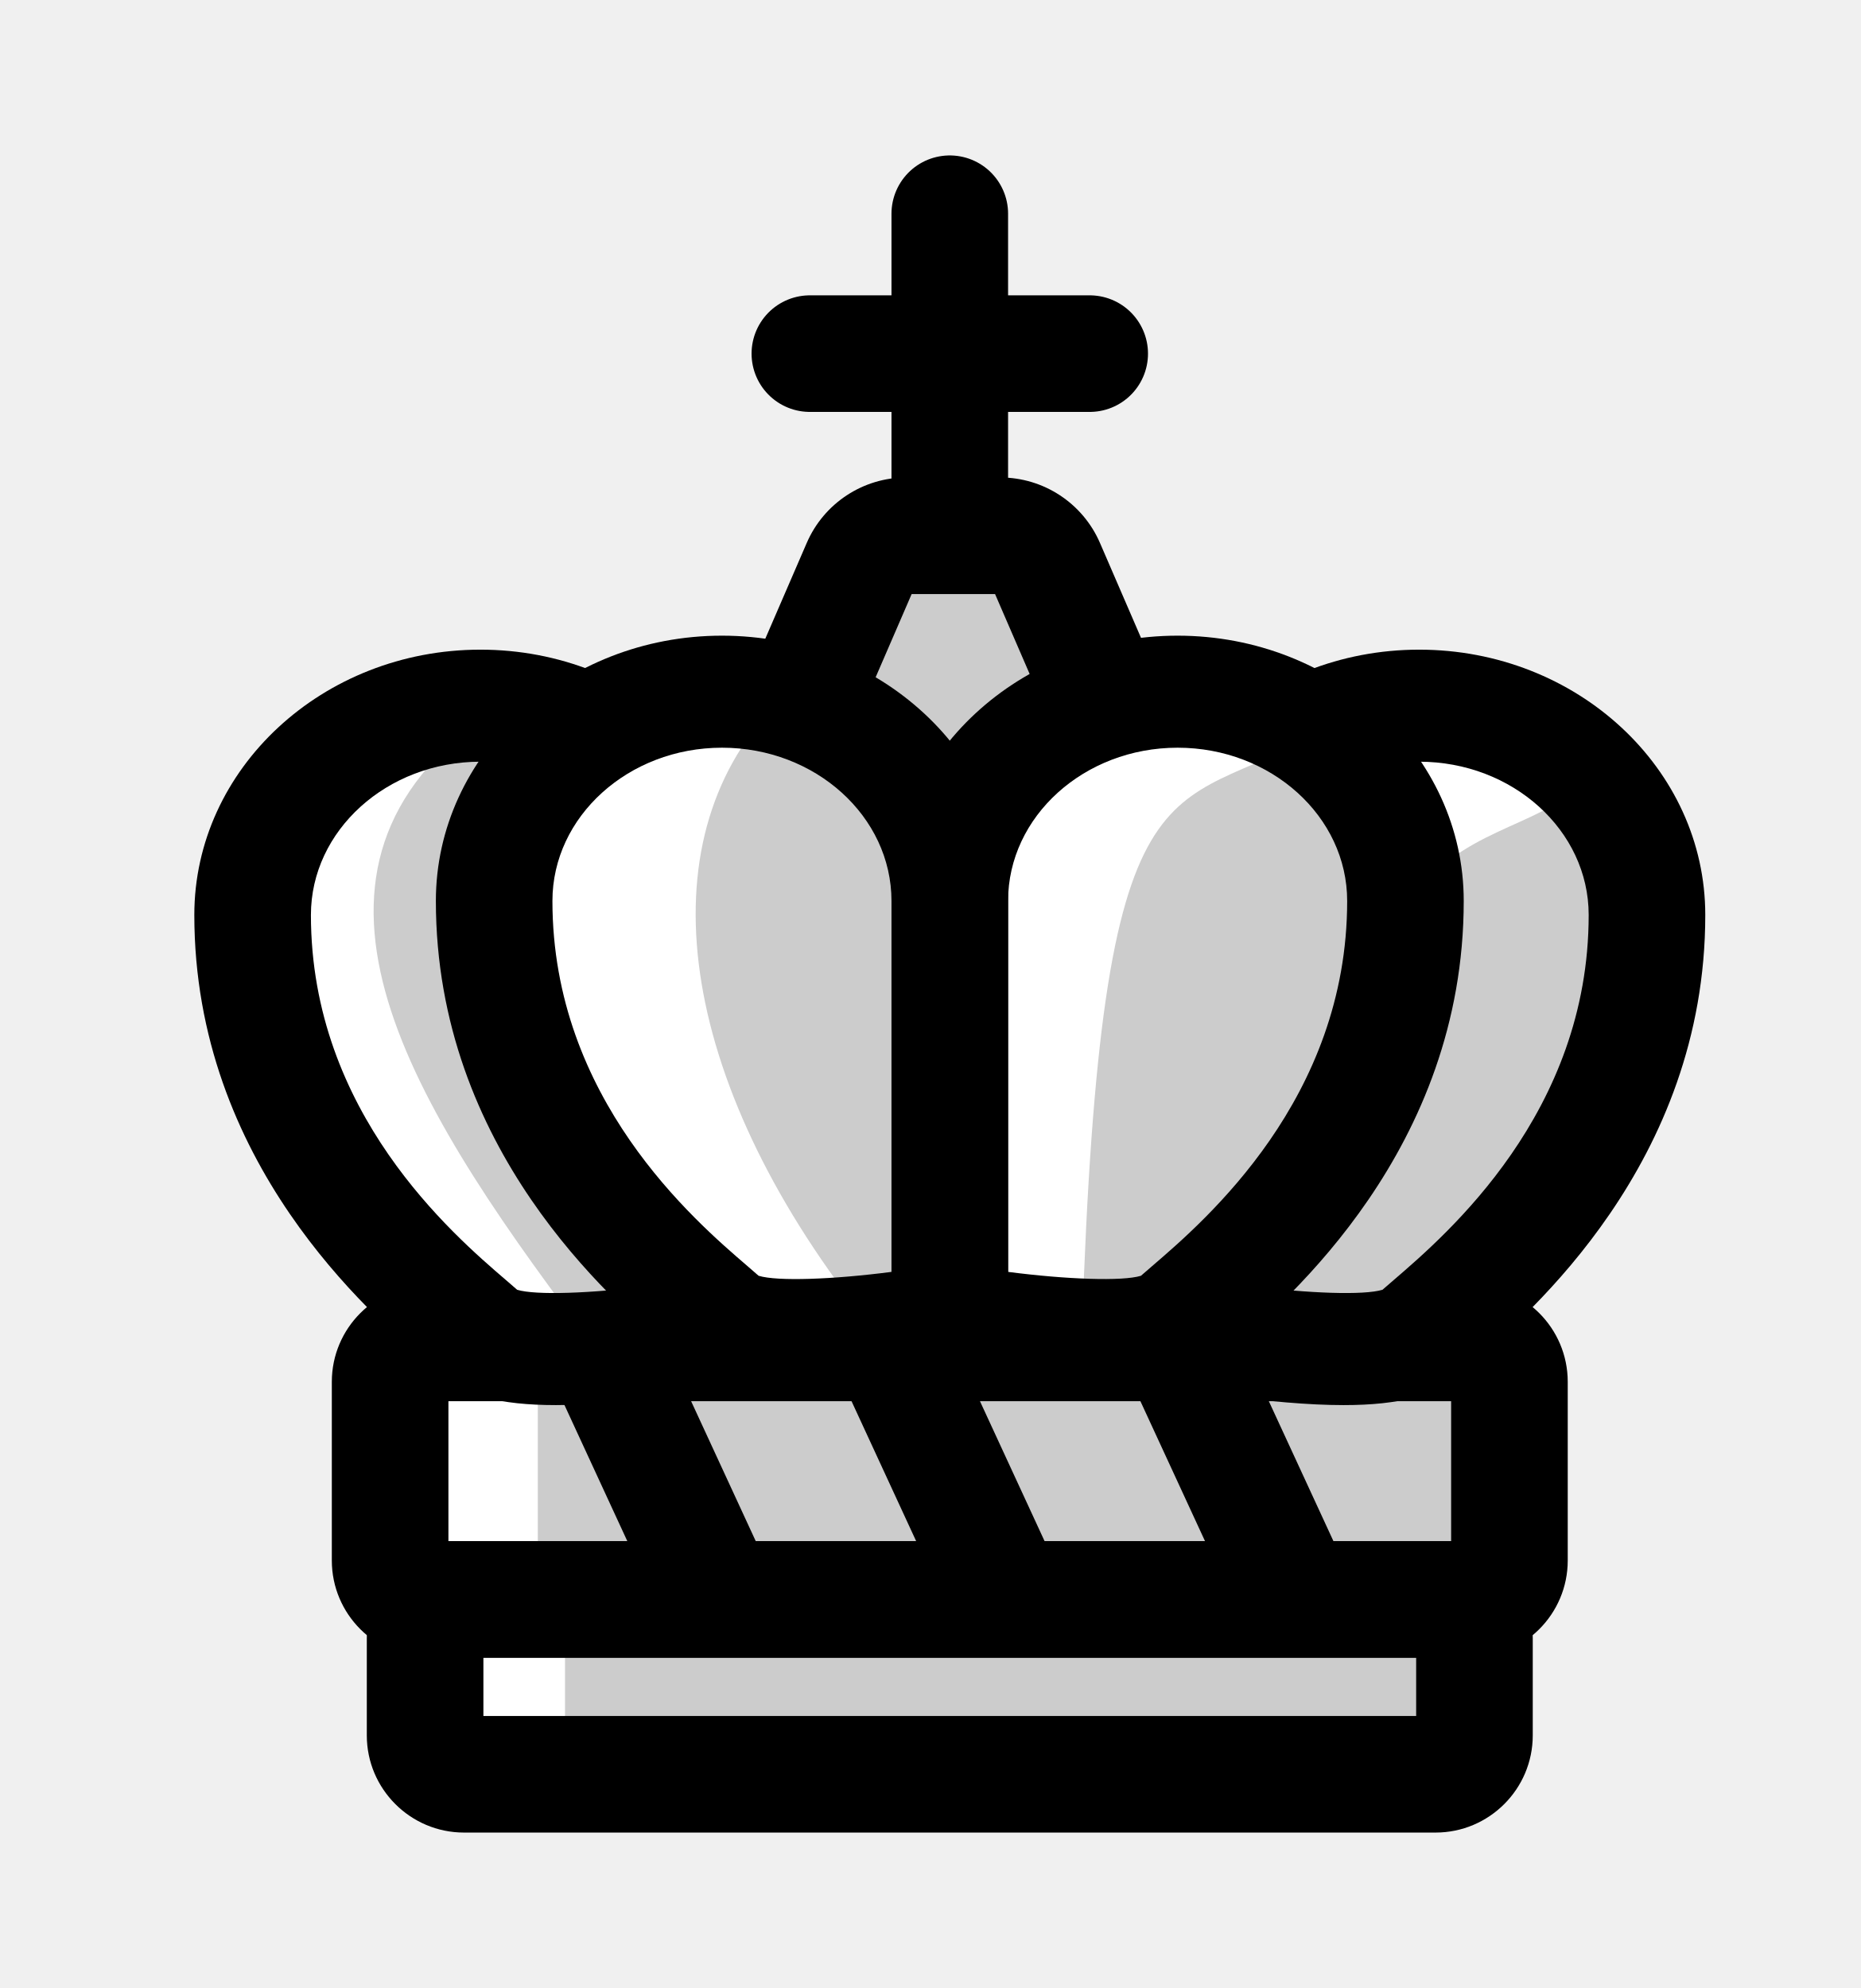
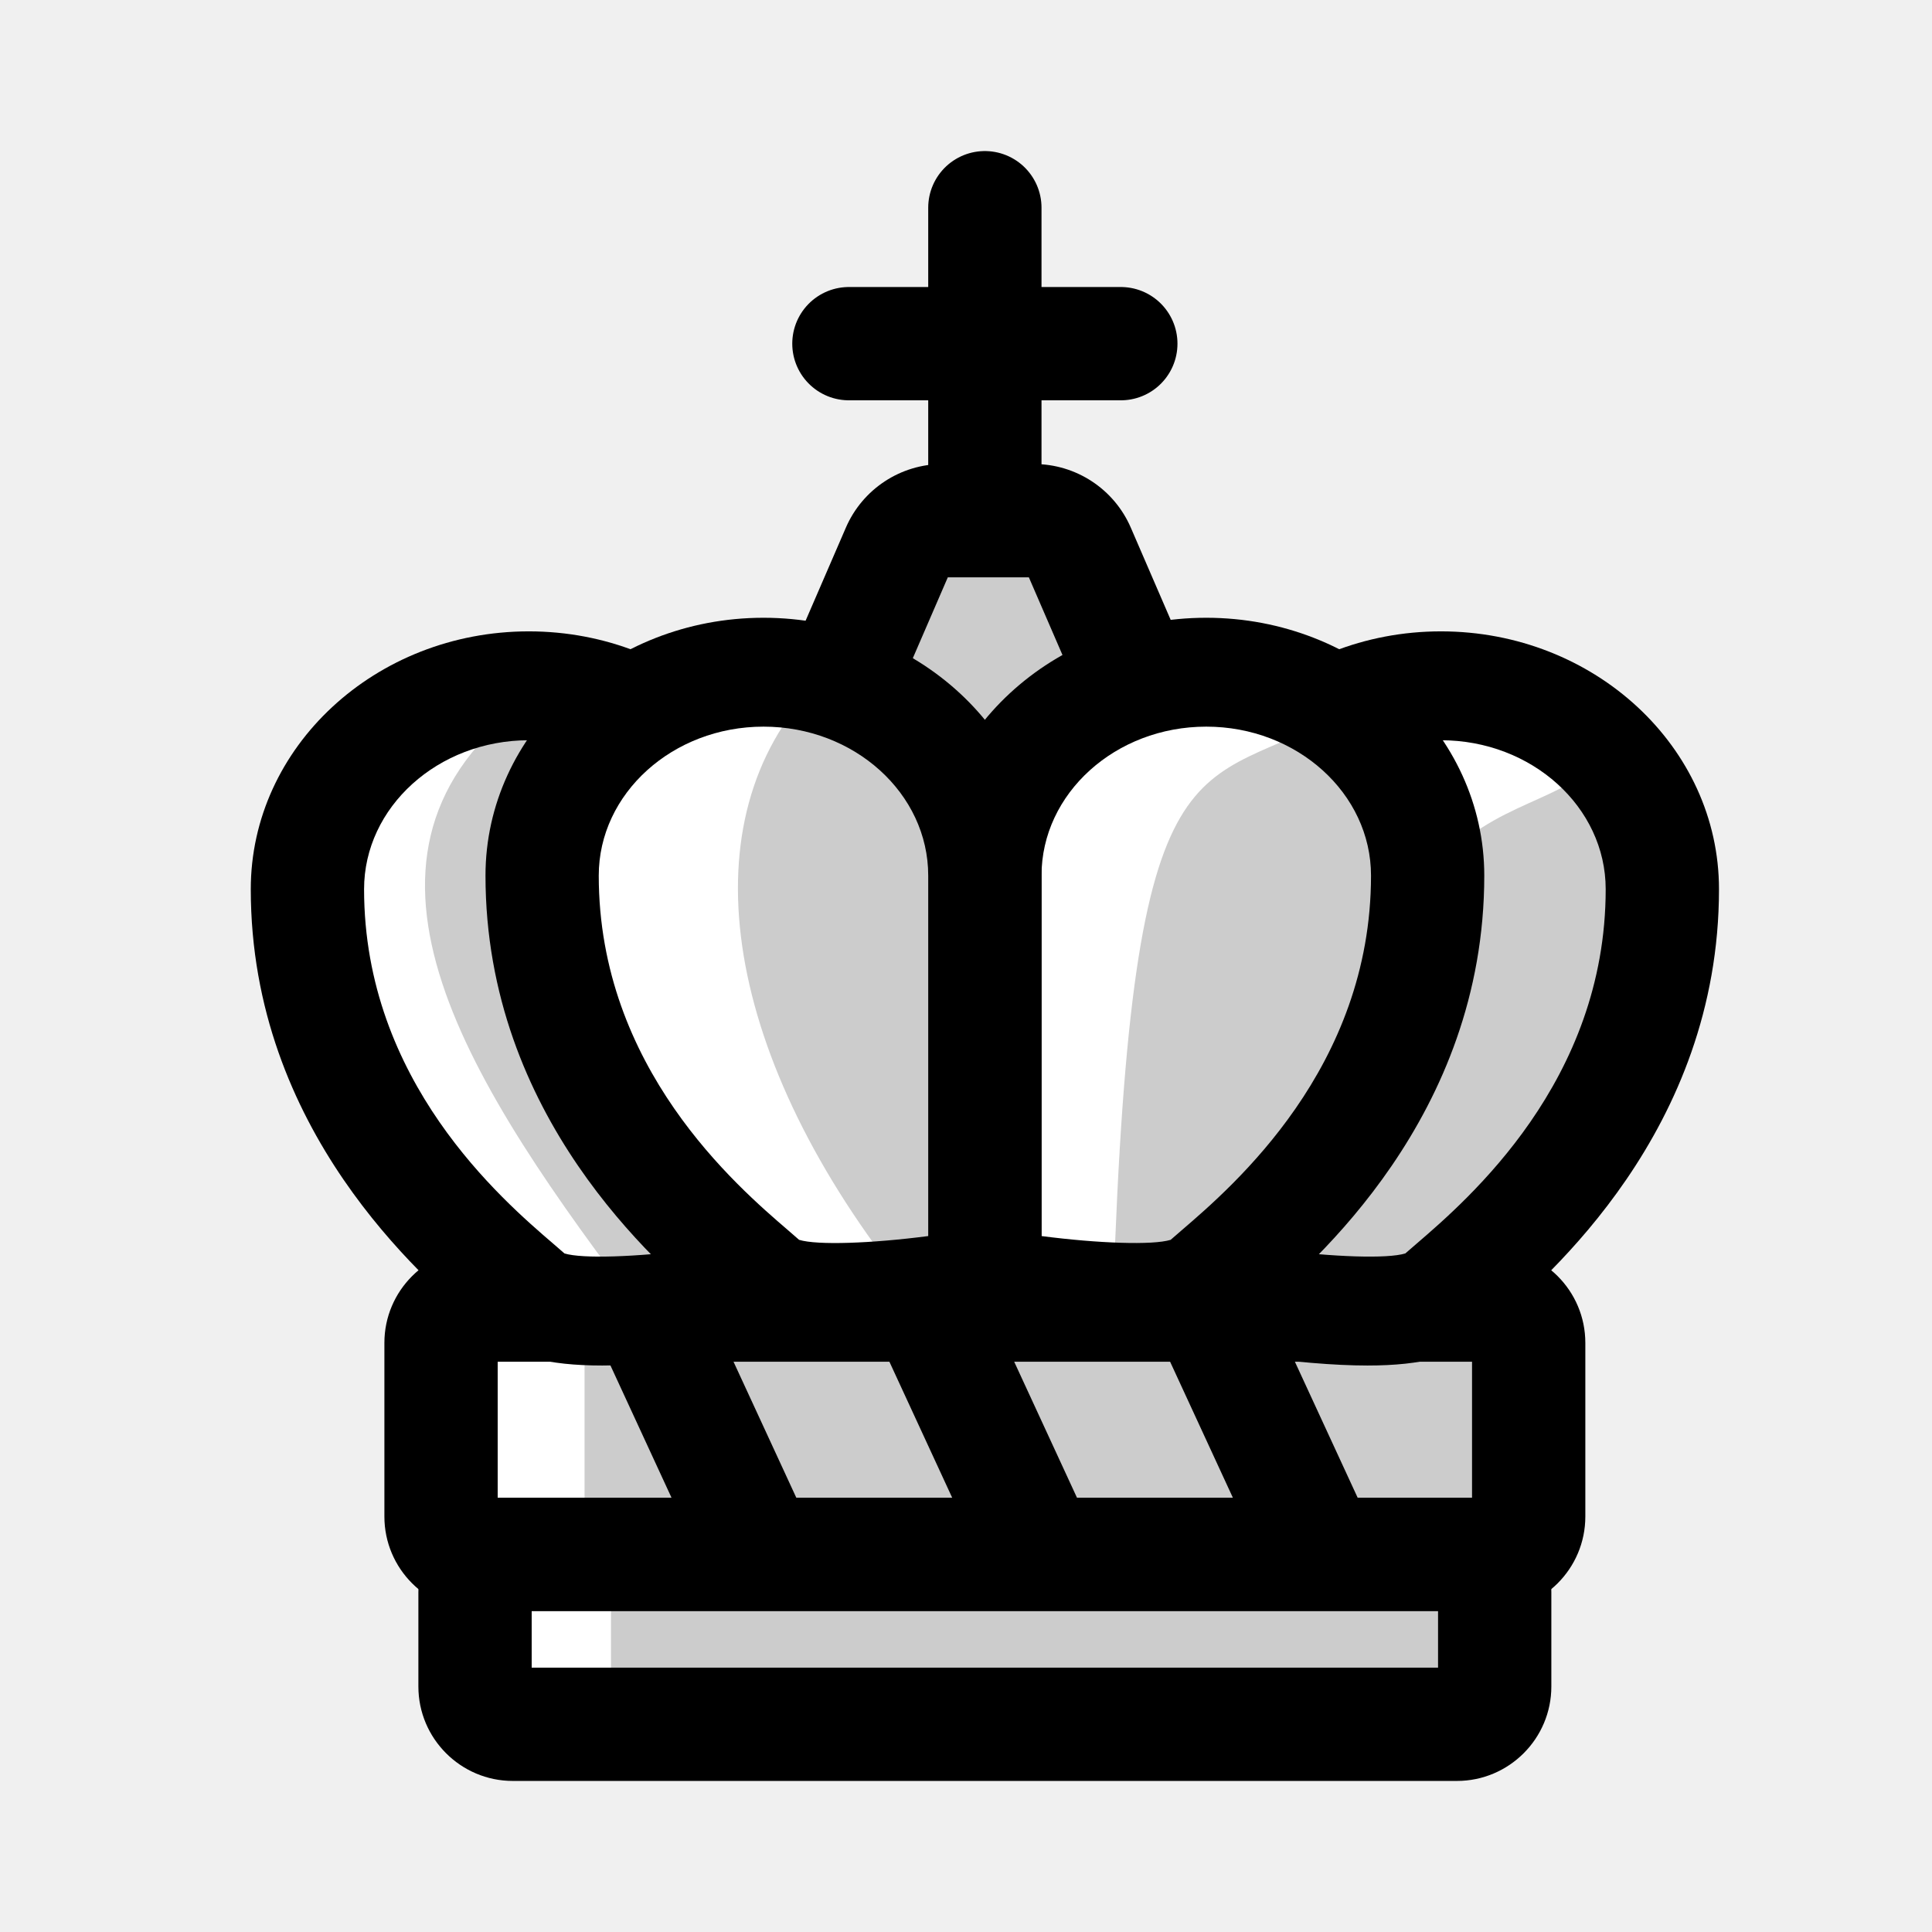
- <svg xmlns="http://www.w3.org/2000/svg" xmlns:xlink="http://www.w3.org/1999/xlink" viewBox="-50 -60 478.77 511.58">
+ <svg xmlns="http://www.w3.org/2000/svg" xmlns:xlink="http://www.w3.org/1999/xlink" width="100" height="100" viewBox="-50 -60 478.77 511.58">
  <defs>
    <path id="a" d="M0 0h388.77v431.58H0Zm0 0" />
  </defs>
  <defs>
    <clipPath id="b">
      <path d="M44 356h301v75.58H44Zm0 0" />
    </clipPath>
    <clipPath id="c">
      <path d="M241 127h147.77v195H241Zm0 0" />
    </clipPath>
    <clipPath id="d">
      <use xlink:href="#a" />
    </clipPath>
    <clipPath id="e">
      <use xlink:href="#a" />
    </clipPath>
    <clipPath id="f">
      <use xlink:href="#a" />
    </clipPath>
  </defs>
  <path fill="#ccc" d="M319.38 396.58h-250a10 10 0 0 1-10-10v-25a10 10 0 0 1 10-10h250a10 10 0 0 1 10 10v25a10 10 0 0 1-10 10" />
  <path fill="#fff" d="M95.38 393.58h-36v-45h36Zm0 0" />
  <g clip-path="url(#b)" transform="translate(0 -20)">
    <path d="M74.38 401.58h240v-15h-240Zm245 30h-250c-13.78 0-25-11.22-25-25v-25c0-13.79 11.22-25 25-25h250c13.79 0 25 11.21 25 25v25c0 13.78-11.21 25-25 25" />
  </g>
  <path fill="#ccc" d="M328.38 351.58h-268a10 10 0 0 1-10-10v-46a10 10 0 0 1 10-10h268a10 10 0 0 1 10 10v46a10 10 0 0 1-10 10" />
  <path fill="#fff" d="M88.38 339.58h-35v-45h35Zm0 0" />
  <path d="M65.38 336.58h258v-36h-258Zm263 30h-268c-13.78 0-25-11.22-25-25v-46c0-13.79 11.22-25 25-25h268c13.79 0 25 11.21 25 25v46c0 13.78-11.21 25-25 25" />
  <path fill="none" stroke="#000" stroke-linecap="round" stroke-miterlimit="10" stroke-width="30" d="M194.38 118.17V-5m-36 36h72" />
  <path fill="#ccc" d="M207.38 77.88h-24.16c-5.16 0-9.83 3.07-11.88 7.8l-14.99 34.63a12.97 12.97 0 0 0 0 10.28l14.99 34.63a12.95 12.95 0 0 0 11.88 7.8h24.16c5.16 0 9.83-3.06 11.88-7.8l14.98-34.63a12.97 12.97 0 0 0 0-10.28l-14.98-34.63a12.96 12.96 0 0 0-11.88-7.8" />
  <path d="M184.57 158.02h21.46l14.1-32.57-14.1-32.58h-21.46l-14.1 32.58Zm22.8 30h-24.15a27.93 27.93 0 0 1-25.65-16.85l-14.98-34.62a28.07 28.07 0 0 1 0-22.2l14.98-34.62a27.94 27.94 0 0 1 25.65-16.86h24.15a27.94 27.94 0 0 1 25.66 16.86L248 114.35a28.07 28.07 0 0 1 0 22.2l-14.98 34.62a27.93 27.93 0 0 1-25.66 16.85" />
  <path fill="#ccc" d="M315.15 121.6c32.37 0 58.62 24.1 58.62 53.85 0 62.83-48.85 98.73-58.62 107.71-9.77 8.98-58.62 0-58.62 0V175.45c0-29.74 26.24-53.86 58.62-53.86" />
  <path fill="#fff" d="M367.38 128.58c-23 44-67-5-85 144 0 0 11 26.95-7 1s2-74.05 2-100c0-25.95 22-42.13 40-50.78 18-8.65 54 5.78 50 5.78" />
  <g clip-path="url(#c)" transform="translate(0 -20)">
    <path d="M271.53 290.9c15.06 1.95 29.43 2.46 34.19 1 .84-.75 1.8-1.57 2.86-2.48 13.72-11.8 50.19-43.12 50.19-93.97 0-21.75-19.57-39.44-43.62-39.44-24.06 0-43.62 17.7-43.62 39.44Zm24.16 30.68c-4.42 0-9.34-.24-14.82-.7a311.55 311.55 0 0 1-27.16-3.56l-12.18-2.24V195.45c0-37.64 33.03-68.27 73.62-68.27 40.6 0 73.62 30.63 73.62 68.27 0 63.76-45.31 102.68-60.2 115.47-1.28 1.1-2.38 2.04-3.06 2.66-5.92 5.45-15.17 8-29.82 8" />
  </g>
  <path fill="#ccc" d="M253 118c32.38 0 58.62 24.1 58.62 53.85 0 62.83-48.85 98.74-58.62 107.71-9.77 8.98-58.62 0-58.62 0v-107.7c0-29.75 26.25-53.86 58.62-53.86" />
  <path fill="#fff" d="M289.38 128.58c-39 22-56 1-61 154 0 0-8 14.95-26-11s-7-72.05-7-98c0-25.95 22-42.13 40-50.78 18-8.65 54 5.78 54 5.78" />
  <path d="M209.38 267.3c15.06 1.95 29.44 2.46 34.19 1a247.7 247.7 0 0 1 2.86-2.48c13.73-11.79 50.2-43.11 50.2-93.97 0-21.74-19.58-39.44-43.63-39.44-24.05 0-43.62 17.7-43.62 39.44Zm24.17 30.68c-4.43 0-9.35-.23-14.82-.69a309.2 309.2 0 0 1-27.16-3.57l-12.19-2.24V171.85c0-37.64 33.03-68.27 73.62-68.27s73.62 30.63 73.62 68.27c0 63.76-45.31 102.68-60.2 115.47-1.28 1.1-2.38 2.04-3.06 2.66-5.92 5.45-15.17 8-29.81 8" />
  <path fill="#ccc" d="M73.62 121.6C41.25 121.6 15 145.7 15 175.44c0 62.83 48.85 98.73 58.62 107.71 9.77 8.98 58.62 0 58.62 0v-107.7c0-29.74-26.25-53.86-58.62-53.86" />
  <path fill="#fff" d="M81.38 119.92c-63 38.66-31 96.1 14 156.66 0 0-23 16.33-41-9.61-18-25.95-45-60.55-45-86.5 0-25.95 18-51.9 36-60.55 18-8.65 36 0 36 0" />
  <path d="M83.05 271.9c4.75 1.46 19.13.95 34.19-1v-95.45c0-21.75-19.57-39.44-43.62-39.44-24.05 0-43.62 17.7-43.62 39.44 0 50.86 36.46 82.18 50.2 93.97l2.85 2.47m10.02 29.69c-14.64 0-23.89-2.55-29.82-8a137.7 137.7 0 0 0-3.06-2.66C45.31 278.12 0 239.2 0 175.45c0-37.64 33.03-68.27 73.62-68.27 40.6 0 73.62 30.63 73.62 68.27v119.63l-12.19 2.24c-.53.1-13.13 2.4-27.16 3.57-5.47.45-10.39.69-14.82.69" />
  <path fill="#ccc" d="M135.77 118c-32.38 0-58.63 24.1-58.63 53.85 0 62.83 48.85 98.74 58.62 107.71 9.77 8.98 58.62 0 58.62 0v-107.7c0-29.75-26.24-53.86-58.61-53.86" />
  <path fill="#fff" d="M152.38 118.58c-36 33.43-30 93.45 15 154 0 0-18 26.22-36 .27s-49-70.32-49-96.27c0-25.95 22-42.13 40-50.78 18-8.65 30-7.22 30-7.22" />
  <path d="M145.2 268.3c4.76 1.47 19.14.96 34.18-1v-95.45c0-21.74-19.56-39.44-43.61-39.44-24.06 0-43.63 17.7-43.63 39.44 0 50.86 36.47 82.18 50.2 93.97 1.06.91 2.01 1.73 2.85 2.48m10.03 29.68c-14.65 0-23.9-2.55-29.82-8-.68-.62-1.78-1.57-3.05-2.66-14.9-12.79-60.2-51.71-60.2-115.47 0-37.64 33.02-68.27 73.61-68.27 40.6 0 73.62 30.63 73.62 68.27v119.63l-12.18 2.24c-.53.1-13.13 2.4-27.17 3.57-5.46.46-10.39.69-14.81.69" />
  <path fill="#fff" d="m104.38 285.58 31.85 69" />
  <g clip-path="url(#d)" transform="translate(0 -20)">
    <path fill="none" stroke="#000" stroke-miterlimit="10" stroke-width="30" d="m104.38 305.58 31.86 69" />
  </g>
  <path fill="#fff" d="m178.7 285.58 31.86 69" />
  <g clip-path="url(#e)" transform="translate(0 -20)">
    <path fill="none" stroke="#000" stroke-miterlimit="10" stroke-width="30" d="m178.7 305.58 31.86 69" />
  </g>
  <path fill="#fff" d="m253.03 285.58 31.85 69" />
  <g clip-path="url(#f)" transform="translate(0 -20)">
    <path fill="none" stroke="#000" stroke-miterlimit="10" stroke-width="30" d="m253.03 305.58 31.85 69" />
  </g>
</svg>
